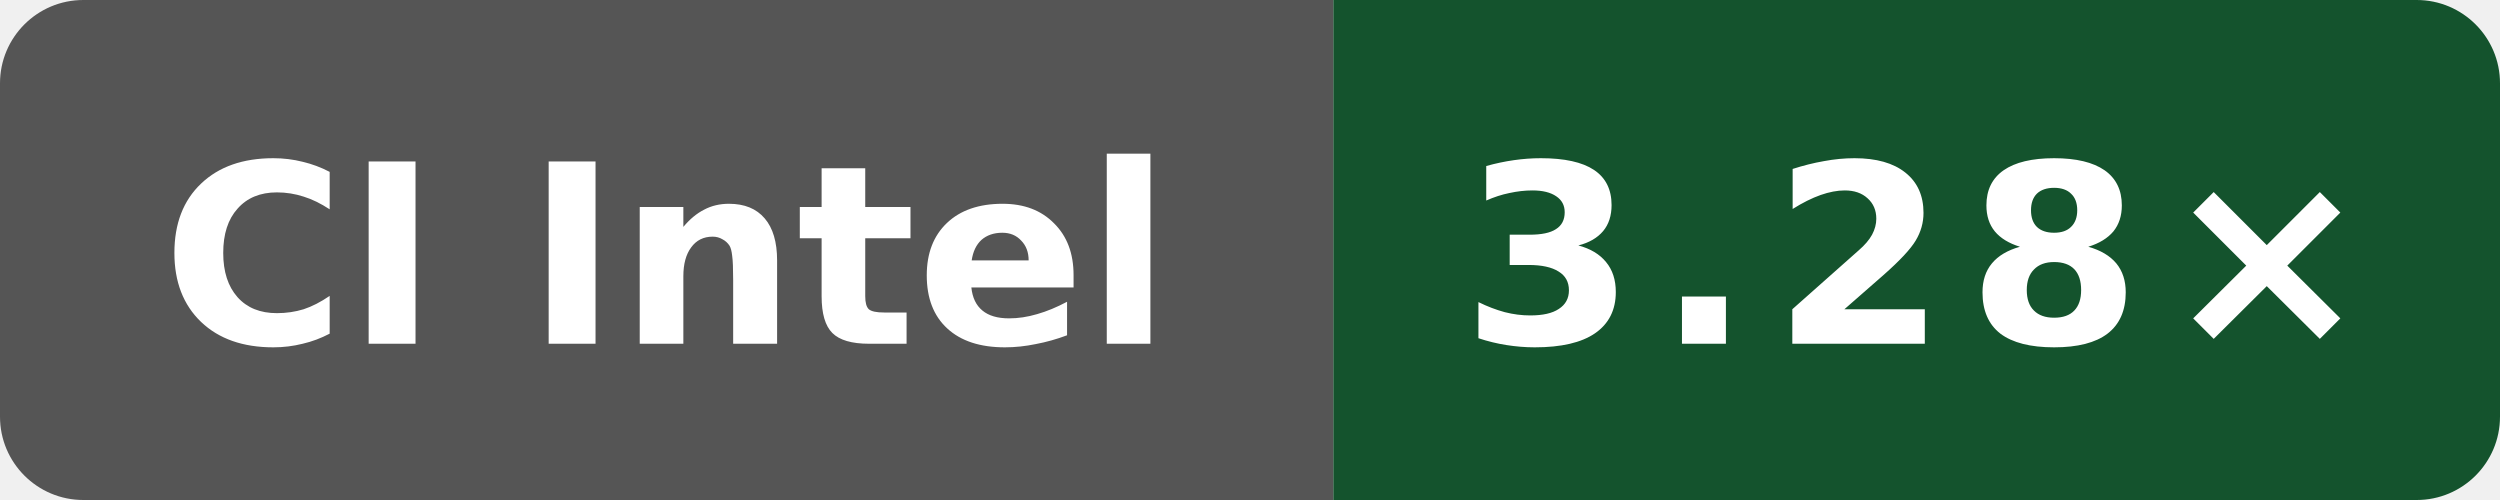
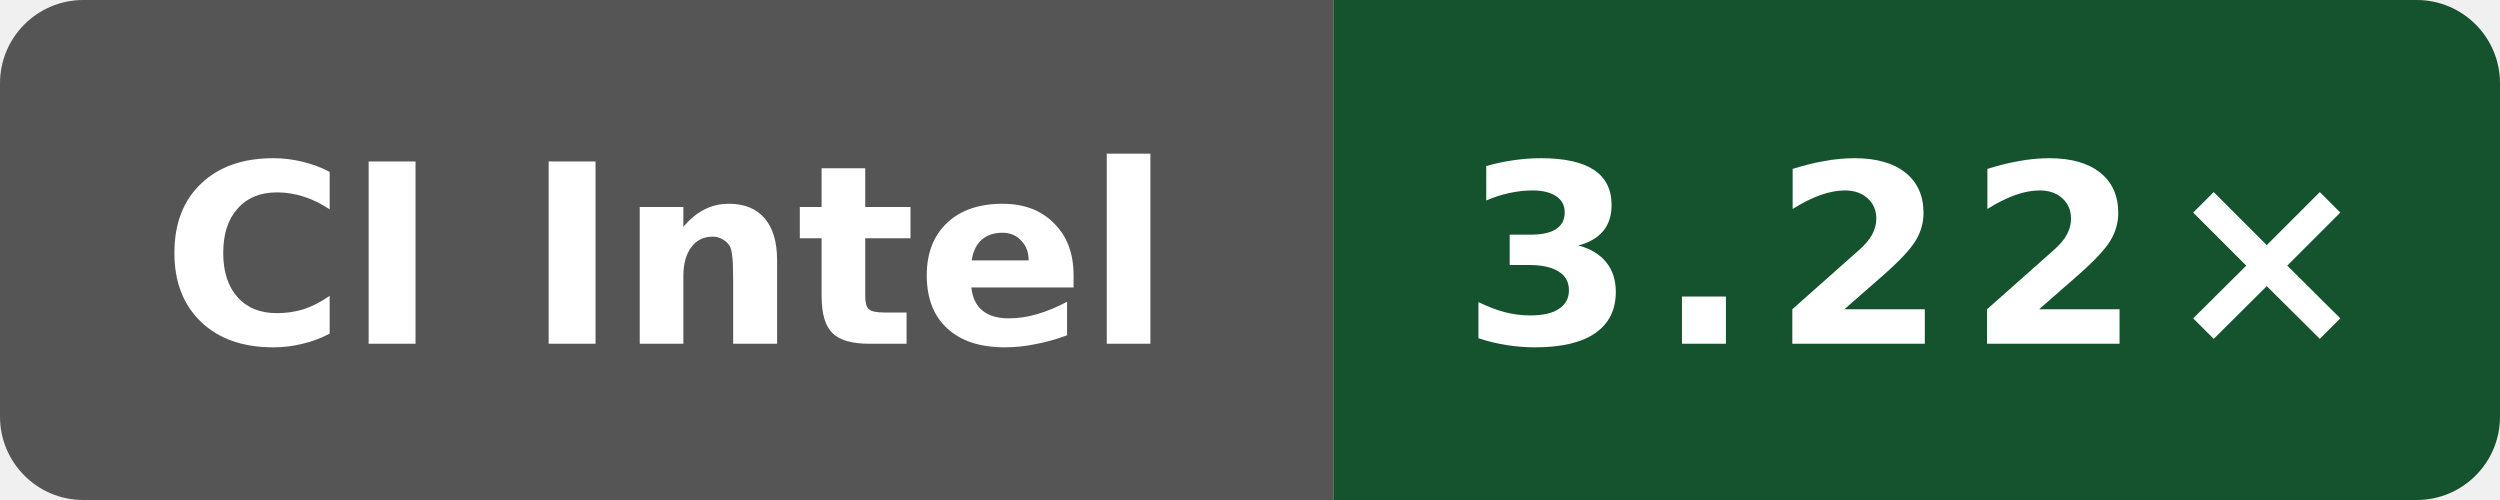
- <svg xmlns="http://www.w3.org/2000/svg" data-original-label="Public O0 compile vs gcc; Intel(R) Xeon(R) 6975P-C; revision 7bc2ee42070147be1668ff16a16841c6e02b47e3" data-original-message="3.28×" width="120" height="24" viewBox="0 0 120 24" role="img" aria-label="Public O0 compile vs gcc; Intel(R) Xeon(R) 6975P-C; revision 7bc2ee42070147be1668ff16a16841c6e02b47e3; measured 7bc2ee42070147be1668ff16a16841c6e02b47e3; 7 commits behind main: 3.28×">
+ <svg xmlns="http://www.w3.org/2000/svg" data-original-label="Public O0 compile vs gcc; Intel(R) Xeon(R) 6975P-C; revision 80079d548d66a02401ca1238a27cd7ff792c6d93" data-original-message="3.22×" width="120" height="24" viewBox="0 0 120 24" role="img" aria-label="Public O0 compile vs gcc; Intel(R) Xeon(R) 6975P-C; revision 80079d548d66a02401ca1238a27cd7ff792c6d93; measured 80079d548d66a02401ca1238a27cd7ff792c6d93; 0 commits behind main: 3.22×">
  <defs>
    <clipPath id="badge">
      <rect width="120" height="24" rx="4" />
    </clipPath>
  </defs>
  <g clip-path="url(#badge)">
    <rect width="64" height="24" fill="#555" />
    <rect x="64" width="56" height="24" fill="#14532d" />
  </g>
  <text x="32" y="16.5" fill="#fff" text-anchor="middle" font-family="Verdana,Geneva,DejaVu Sans,sans-serif" font-size="12" font-weight="700" textLength="52" lengthAdjust="spacingAndGlyphs">CI Intel</text>
-   <text x="92" y="16.5" fill="#fff" text-anchor="middle" font-family="Verdana,Geneva,DejaVu Sans,sans-serif" font-size="12" font-weight="700" letter-spacing="1" textLength="39" lengthAdjust="spacingAndGlyphs">3.28×</text>
+   <text x="92" y="16.5" fill="#fff" text-anchor="middle" font-family="Verdana,Geneva,DejaVu Sans,sans-serif" font-size="12" font-weight="700" letter-spacing="1" textLength="39" lengthAdjust="spacingAndGlyphs">3.22×</text>
</svg>
